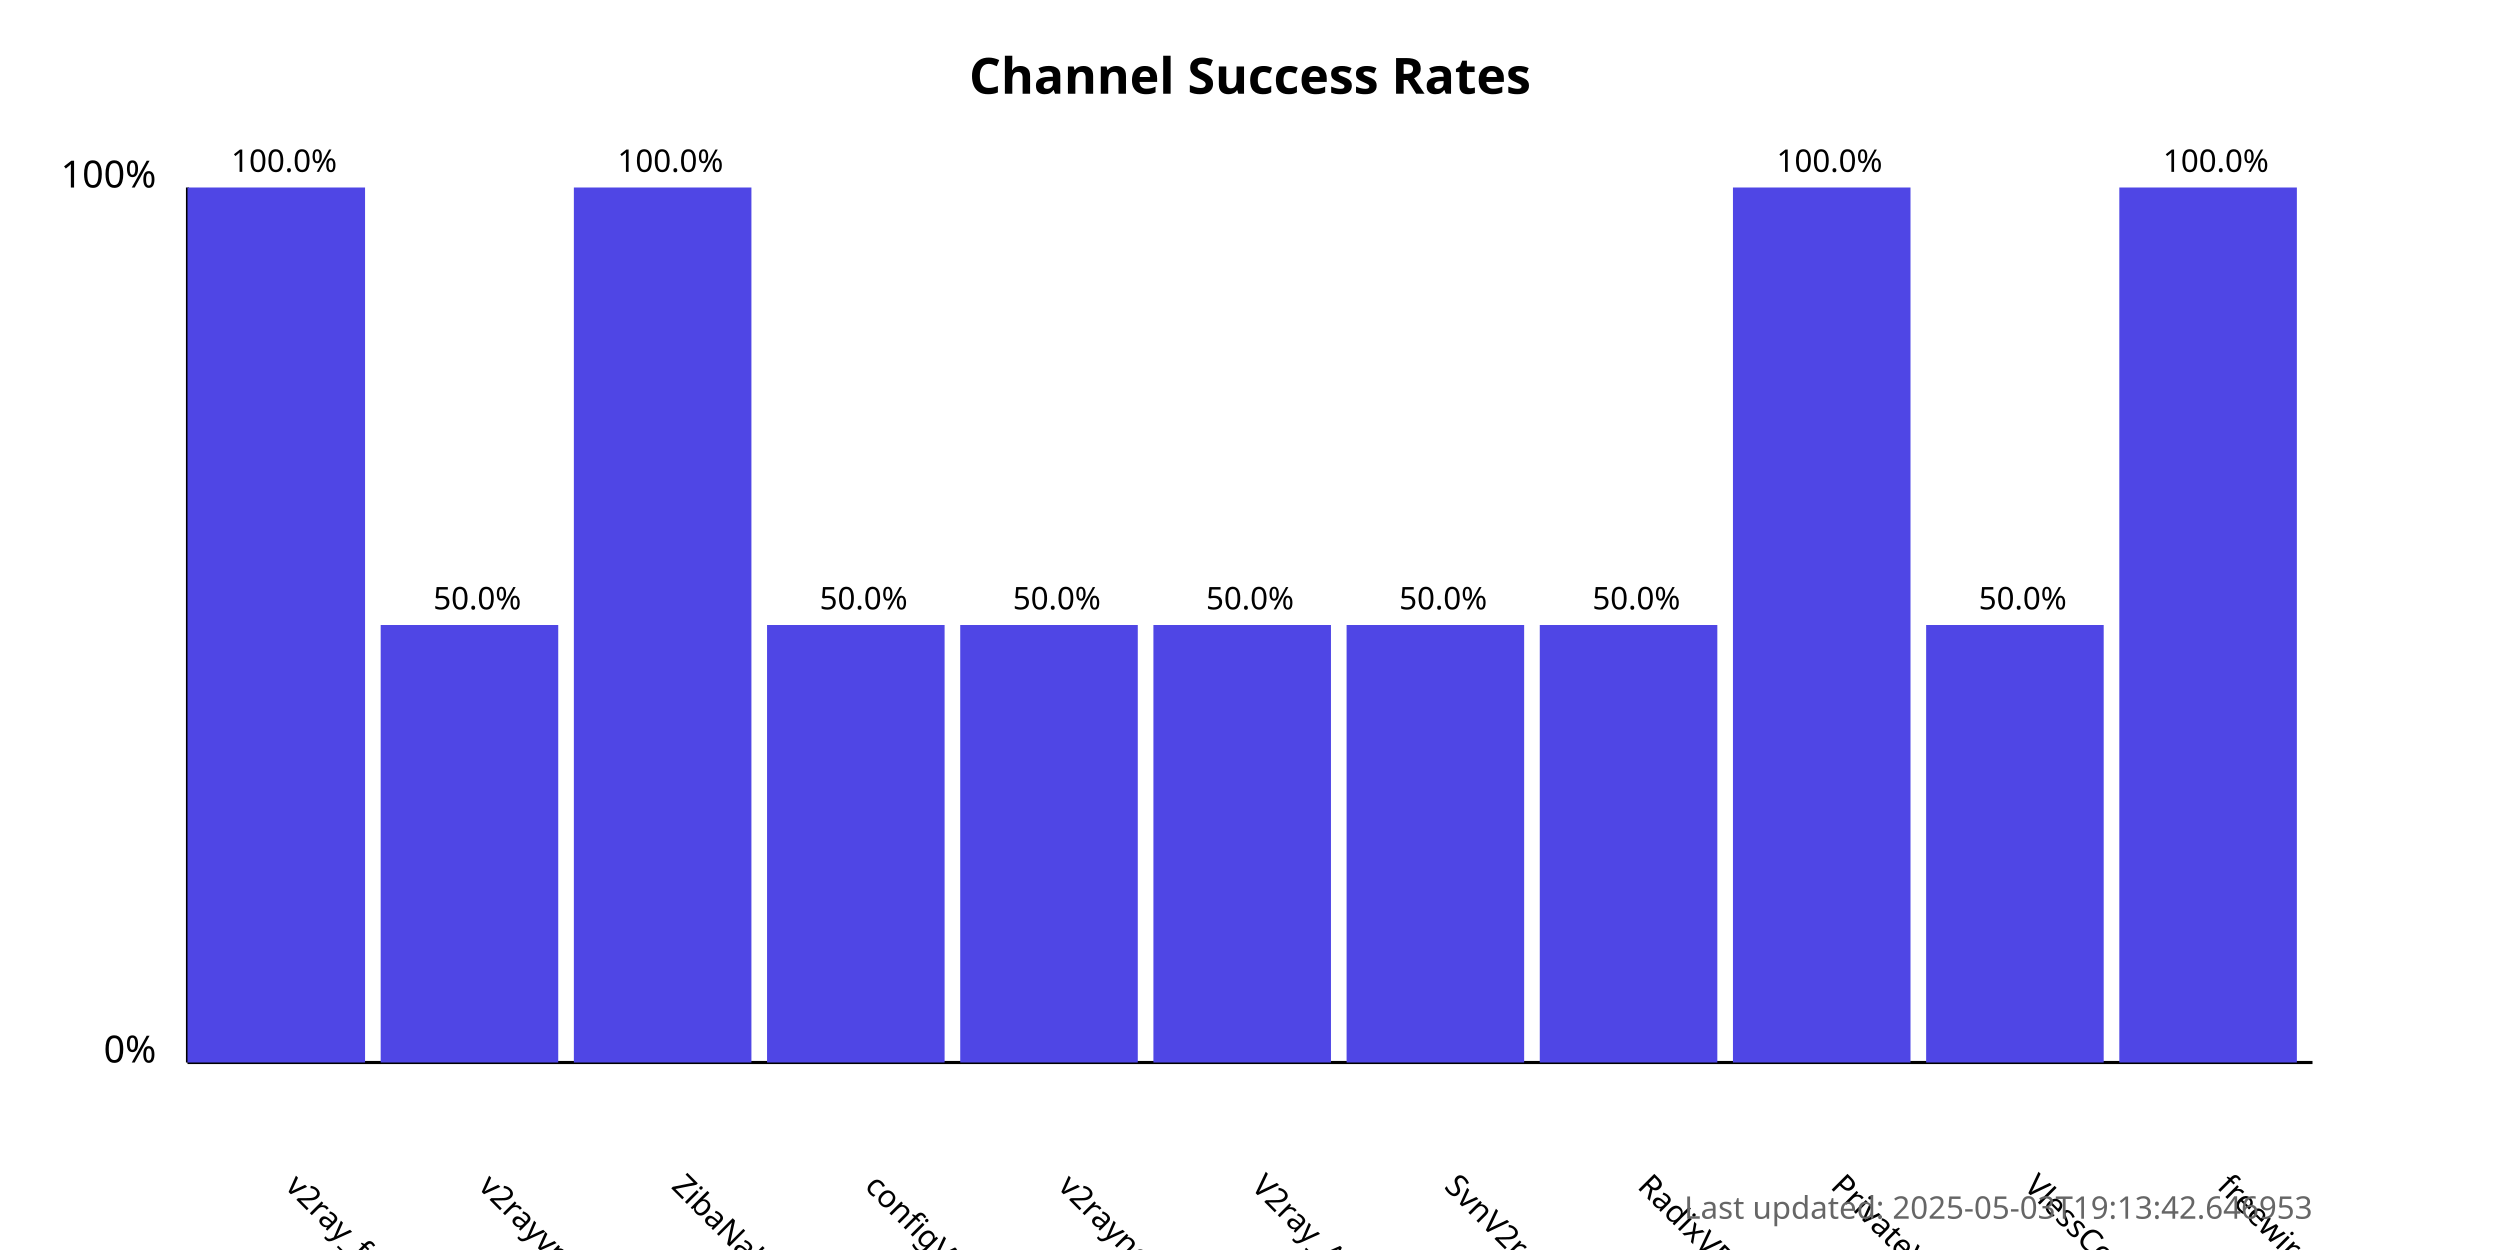
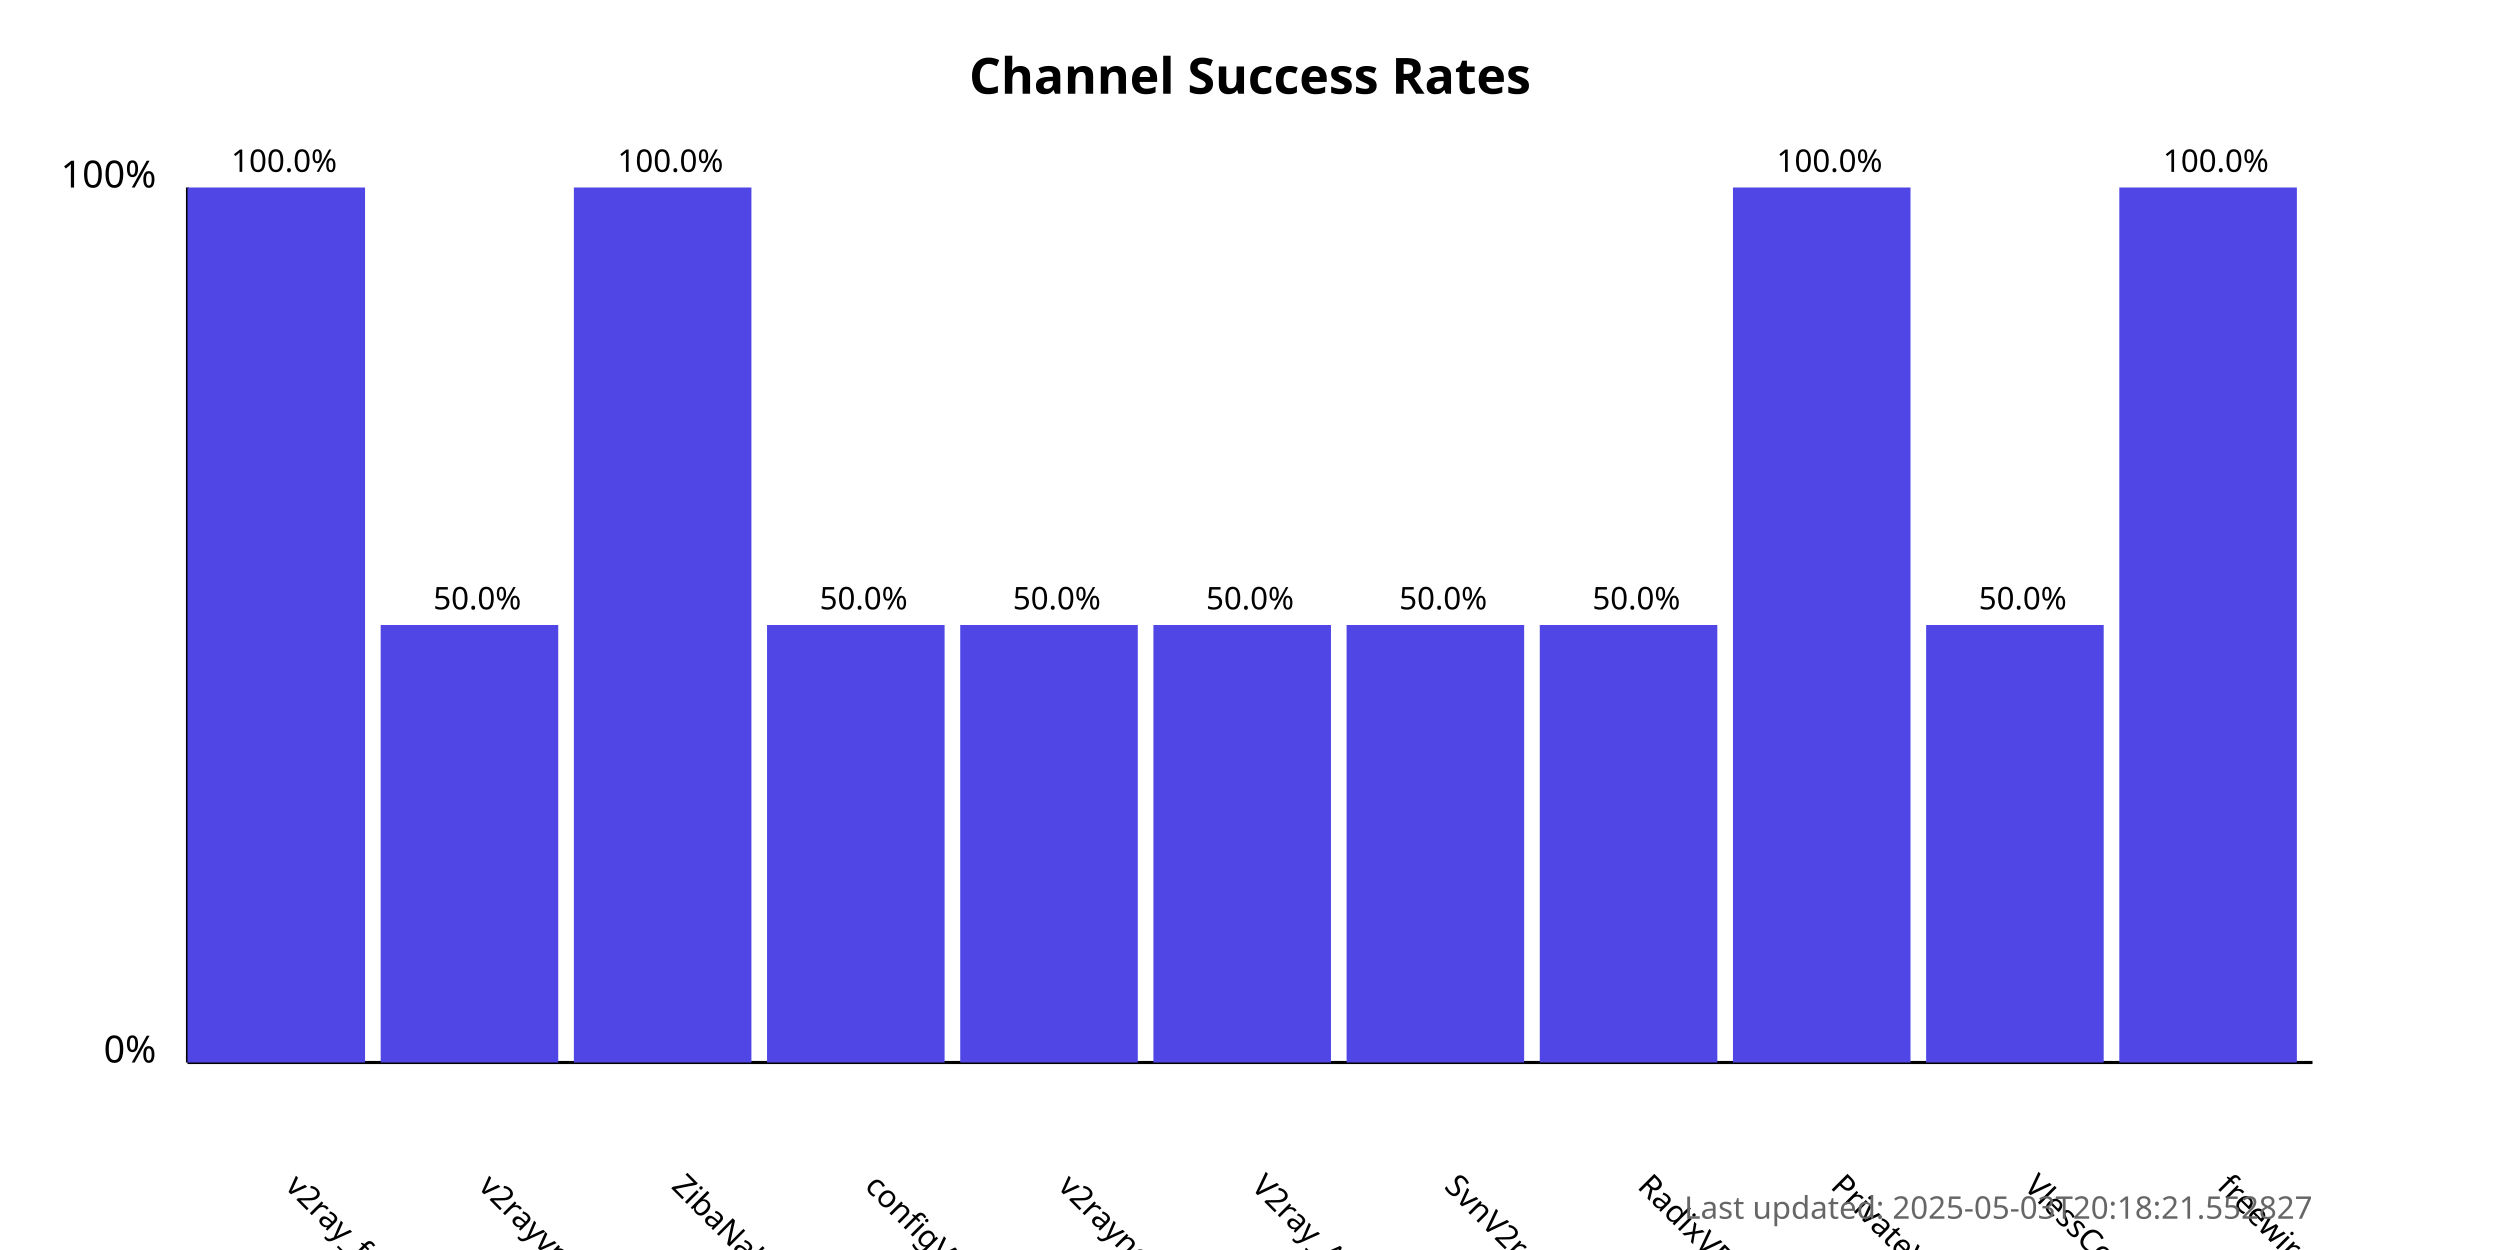
<svg xmlns="http://www.w3.org/2000/svg" width="800" height="400">
  <style>
            .chart-title { font: bold 16px sans-serif; }
            .axis-label { font: 12px sans-serif; }
            .tick-label { font: 10px sans-serif; }
            .bar { fill: #4f46e5; }
            .bar:hover { fill: #6366f1; }
            .timestamp { font: 10px sans-serif; fill: #666; }
        </style>
  <text x="400.0" y="30" text-anchor="middle" class="chart-title">
            Channel Success Rates
        </text>
  <line x1="60" y1="340" x2="60" y2="60" stroke="black" stroke-width="1" />
  <line x1="60" y1="340" x2="740" y2="340" stroke="black" stroke-width="1" />
  <text x="50" y="340" text-anchor="end" class="axis-label">0%</text>
  <text x="50" y="60" text-anchor="end" class="axis-label">100%</text>
  <g>
    <rect x="60" y="60.0" width="56.818" height="280.0" class="bar" />
    <text x="90.909" y="380" transform="rotate(45, 90.90909, 380)" text-anchor="start" class="tick-label">
                v2ray_free_conf
            </text>
    <text x="90.909" y="55.0" text-anchor="middle" class="tick-label">
                100.0%
            </text>
  </g>
  <g>
    <rect x="121.818" y="200.0" width="56.818" height="140.0" class="bar" />
    <text x="152.727" y="380" transform="rotate(45, 152.7273, 380)" text-anchor="start" class="tick-label">
                v2rayvpno
            </text>
    <text x="152.727" y="195.0" text-anchor="middle" class="tick-label">
                50.0%
            </text>
  </g>
  <g>
    <rect x="183.636" y="60.0" width="56.818" height="280.0" class="bar" />
    <text x="214.545" y="380" transform="rotate(45, 214.5455, 380)" text-anchor="start" class="tick-label">
                ZibaNabz
            </text>
    <text x="214.545" y="55.0" text-anchor="middle" class="tick-label">
                100.0%
            </text>
  </g>
  <g>
    <rect x="245.455" y="200.0" width="56.818" height="140.0" class="bar" />
    <text x="276.364" y="380" transform="rotate(45, 276.3636, 380)" text-anchor="start" class="tick-label">
                configV2rayForFree
            </text>
    <text x="276.364" y="195.0" text-anchor="middle" class="tick-label">
                50.0%
            </text>
  </g>
  <g>
    <rect x="307.273" y="200.0" width="56.818" height="140.0" class="bar" />
    <text x="338.182" y="380" transform="rotate(45, 338.1818, 380)" text-anchor="start" class="tick-label">
                v2rayngvpn
            </text>
    <text x="338.182" y="195.0" text-anchor="middle" class="tick-label">
                50.0%
            </text>
  </g>
  <g>
    <rect x="369.091" y="200.0" width="56.818" height="140.0" class="bar" />
    <text x="400.0" y="380" transform="rotate(45, 400.0, 380)" text-anchor="start" class="tick-label">
                V2ray_Alpha
            </text>
    <text x="400.0" y="195.0" text-anchor="middle" class="tick-label">
                50.0%
            </text>
  </g>
  <g>
    <rect x="430.909" y="200.0" width="56.818" height="140.0" class="bar" />
    <text x="461.818" y="380" transform="rotate(45, 461.8182, 380)" text-anchor="start" class="tick-label">
                SvnV2ray
            </text>
    <text x="461.818" y="195.0" text-anchor="middle" class="tick-label">
                50.0%
            </text>
  </g>
  <g>
    <rect x="492.727" y="200.0" width="56.818" height="140.0" class="bar" />
    <text x="523.636" y="380" transform="rotate(45, 523.6364, 380)" text-anchor="start" class="tick-label">
                RadixVPN
            </text>
    <text x="523.636" y="195.0" text-anchor="middle" class="tick-label">
                50.0%
            </text>
  </g>
  <g>
    <rect x="554.545" y="60.0" width="56.818" height="280.0" class="bar" />
    <text x="585.455" y="380" transform="rotate(45, 585.4545, 380)" text-anchor="start" class="tick-label">
                PrivateVPNs
            </text>
    <text x="585.455" y="55.0" text-anchor="middle" class="tick-label">
                100.0%
            </text>
  </g>
  <g>
    <rect x="616.364" y="200.0" width="56.818" height="140.0" class="bar" />
    <text x="647.273" y="380" transform="rotate(45, 647.2727, 380)" text-anchor="start" class="tick-label">
                VlessConfig
            </text>
    <text x="647.273" y="195.0" text-anchor="middle" class="tick-label">
                50.0%
            </text>
  </g>
  <g>
    <rect x="678.182" y="60.0" width="56.818" height="280.0" class="bar" />
    <text x="709.091" y="380" transform="rotate(45, 709.0909, 380)" text-anchor="start" class="tick-label">
                freewireguard
            </text>
    <text x="709.091" y="55.0" text-anchor="middle" class="tick-label">
                100.0%
            </text>
  </g>
  <text x="740" y="390" text-anchor="end" class="timestamp">
-             Last updated: 2025-05-03T19:13:42.646953
+             Last updated: 2025-05-03T20:18:21.552827
        </text>
</svg>
